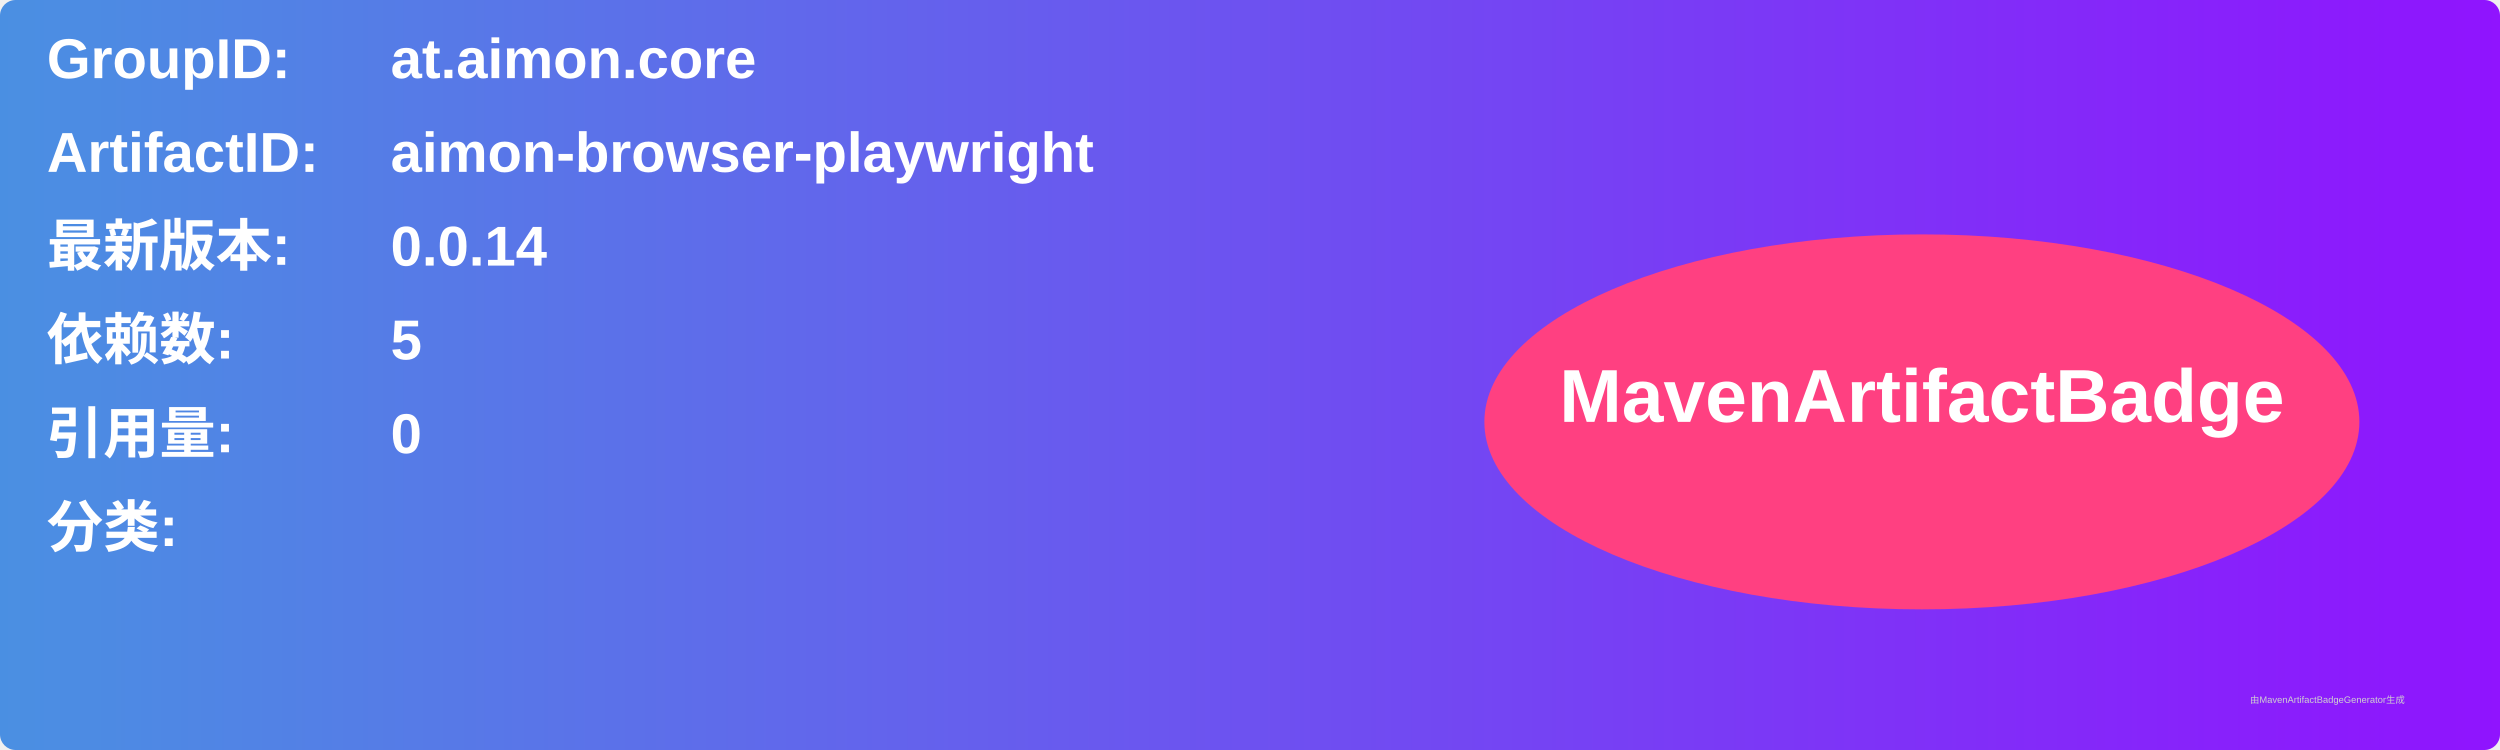
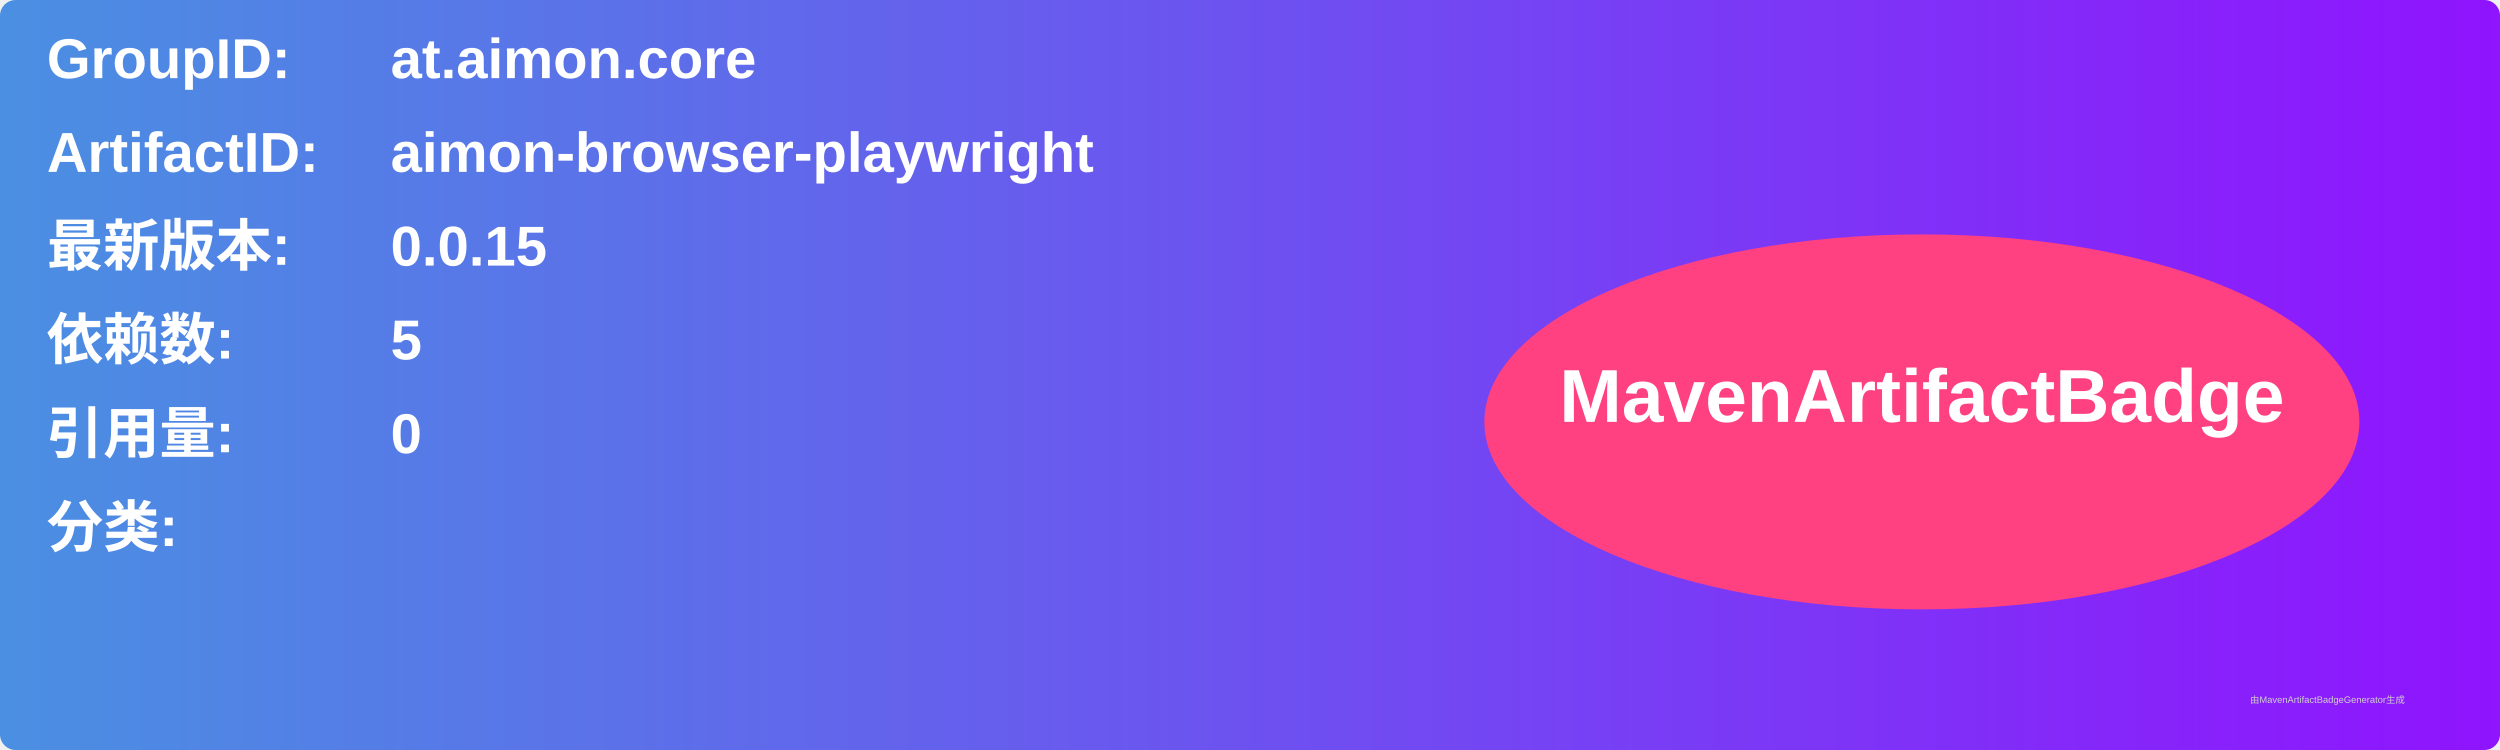
<svg xmlns="http://www.w3.org/2000/svg" width="800" height="240" viewBox="0 0 800 240">
  <linearGradient id="grad" x1="0%" y1="0%" x2="100%" y2="0%">
    <stop offset="0%" stop-color="#4a90e2" />
    <stop offset="100%" stop-color="#9013fe" />
  </linearGradient>
  <rect width="100%" height="100%" rx="5" ry="5" fill="url(#grad)" />
  <g transform="translate(15, 15)">
    <text x="0" y="10" font-family="Arial" font-size="18" fill="white" font-weight="bold" width="260">GroupID:</text>
    <text x="110" y="10" font-family="Arial" font-size="18" fill="white" font-weight="bold" width="460">at.aimon.core</text>
    <text x="0" y="40" font-family="Arial" font-size="18" fill="white" font-weight="bold" width="260">ArtifactID:</text>
    <text x="110" y="40" font-family="Arial" font-size="18" fill="white" font-weight="bold" width="460">aimon-browser-playwright</text>
    <text x="0" y="70" font-family="Arial" font-size="18" fill="white" font-weight="bold">最新版本:</text>
    <text x="110" y="70" font-family="Arial" font-size="18" fill="white" font-weight="bold">
-       <tspan font-weight="bold">0.0.14</tspan>
+       <tspan font-weight="bold">0.0.15</tspan>
    </text>
    <text x="0" y="100" font-family="Arial" font-size="18" fill="white" font-weight="bold">依赖数: </text>
    <text x="110" y="100" font-family="Arial" font-size="18" fill="white">
      <tspan font-weight="bold">5</tspan>
    </text>
    <text x="0" y="130" font-family="Arial" font-size="18" fill="white" font-weight="bold">引用量: </text>
    <text x="110" y="130" font-family="Arial" font-size="18" fill="white">
      <tspan font-weight="bold">0</tspan>
    </text>
    <text x="0" y="160" font-family="Arial" font-size="18" fill="white" font-weight="bold">分类:</text>
    <text x="10" y="190" font-family="Arial" font-size="10" fill="white">
      <tspan font-weight="bold" />
    </text>
    <ellipse cx="600" cy="120" rx="140" ry="60" fill="#ff4081" />
    <text x="600" y="120" text-anchor="middle" font-family="Arial" font-size="24" fill="white" font-weight="bold">MavenArtifactBadge</text>
  </g>
  <text x="720" y="225" font-family="Arial" font-size="3" fill="#d0d0d0">由MavenArtifactBadgeGenerator生成</text>
</svg>
